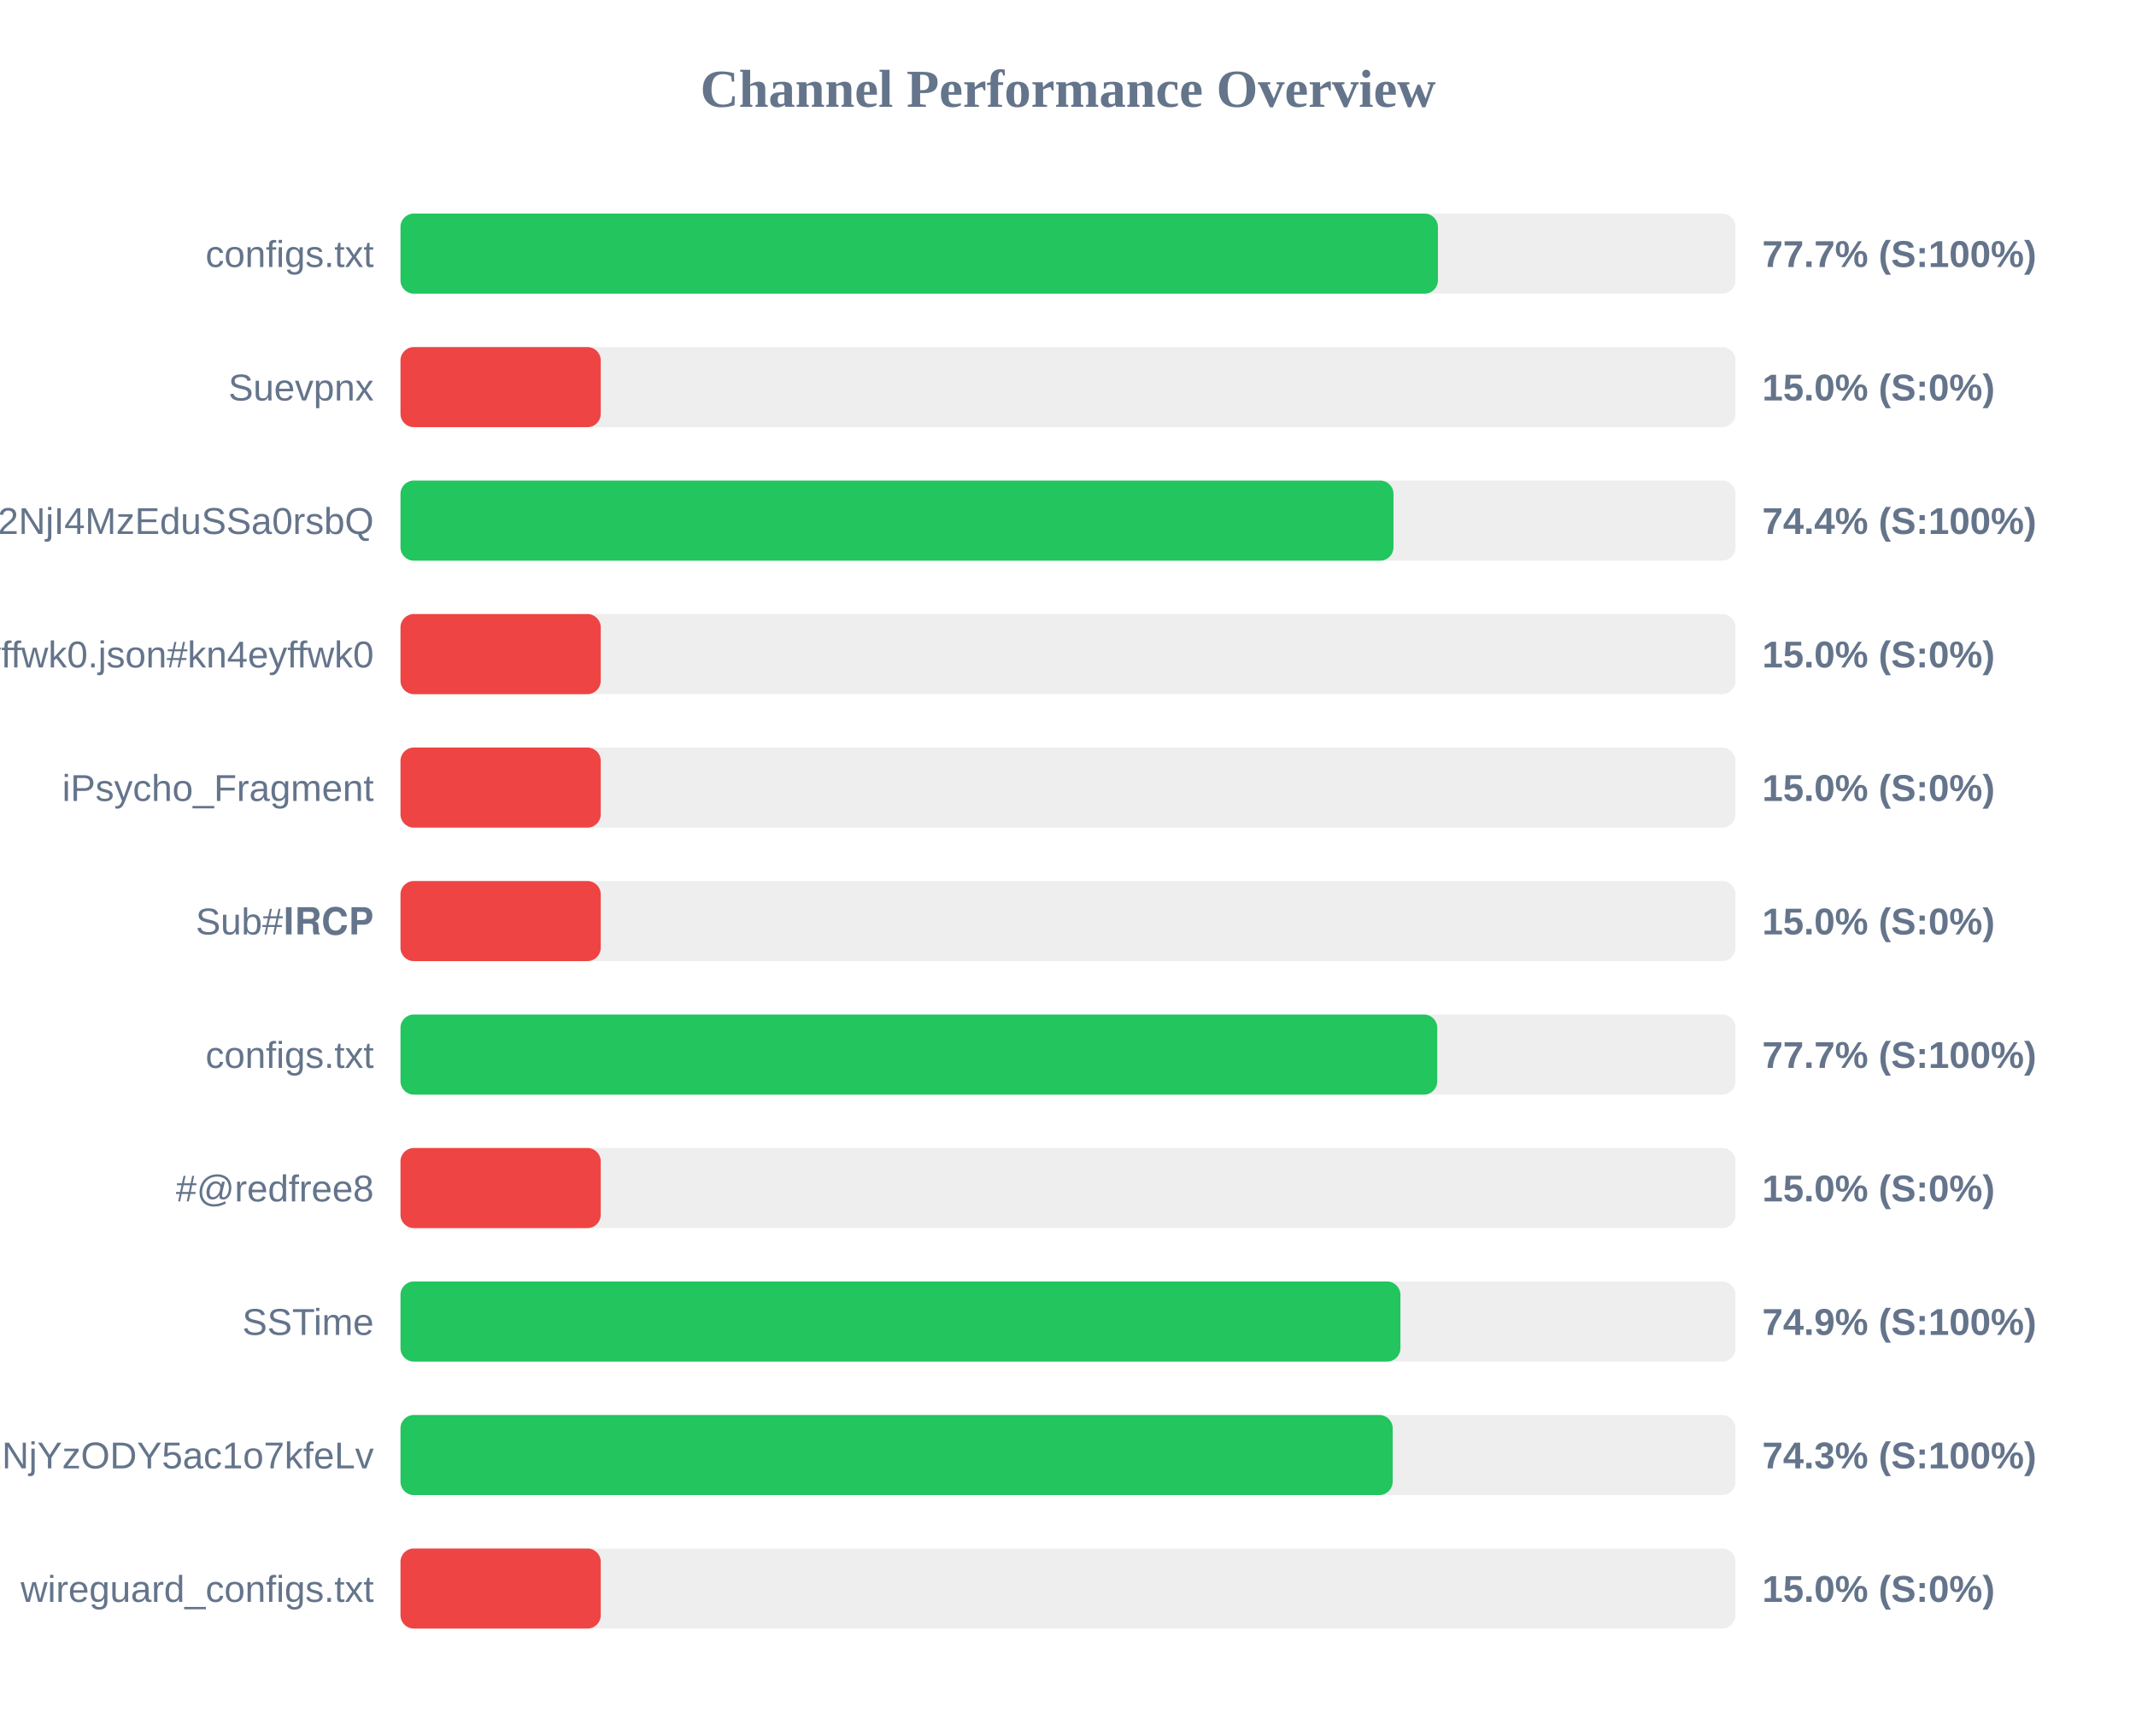
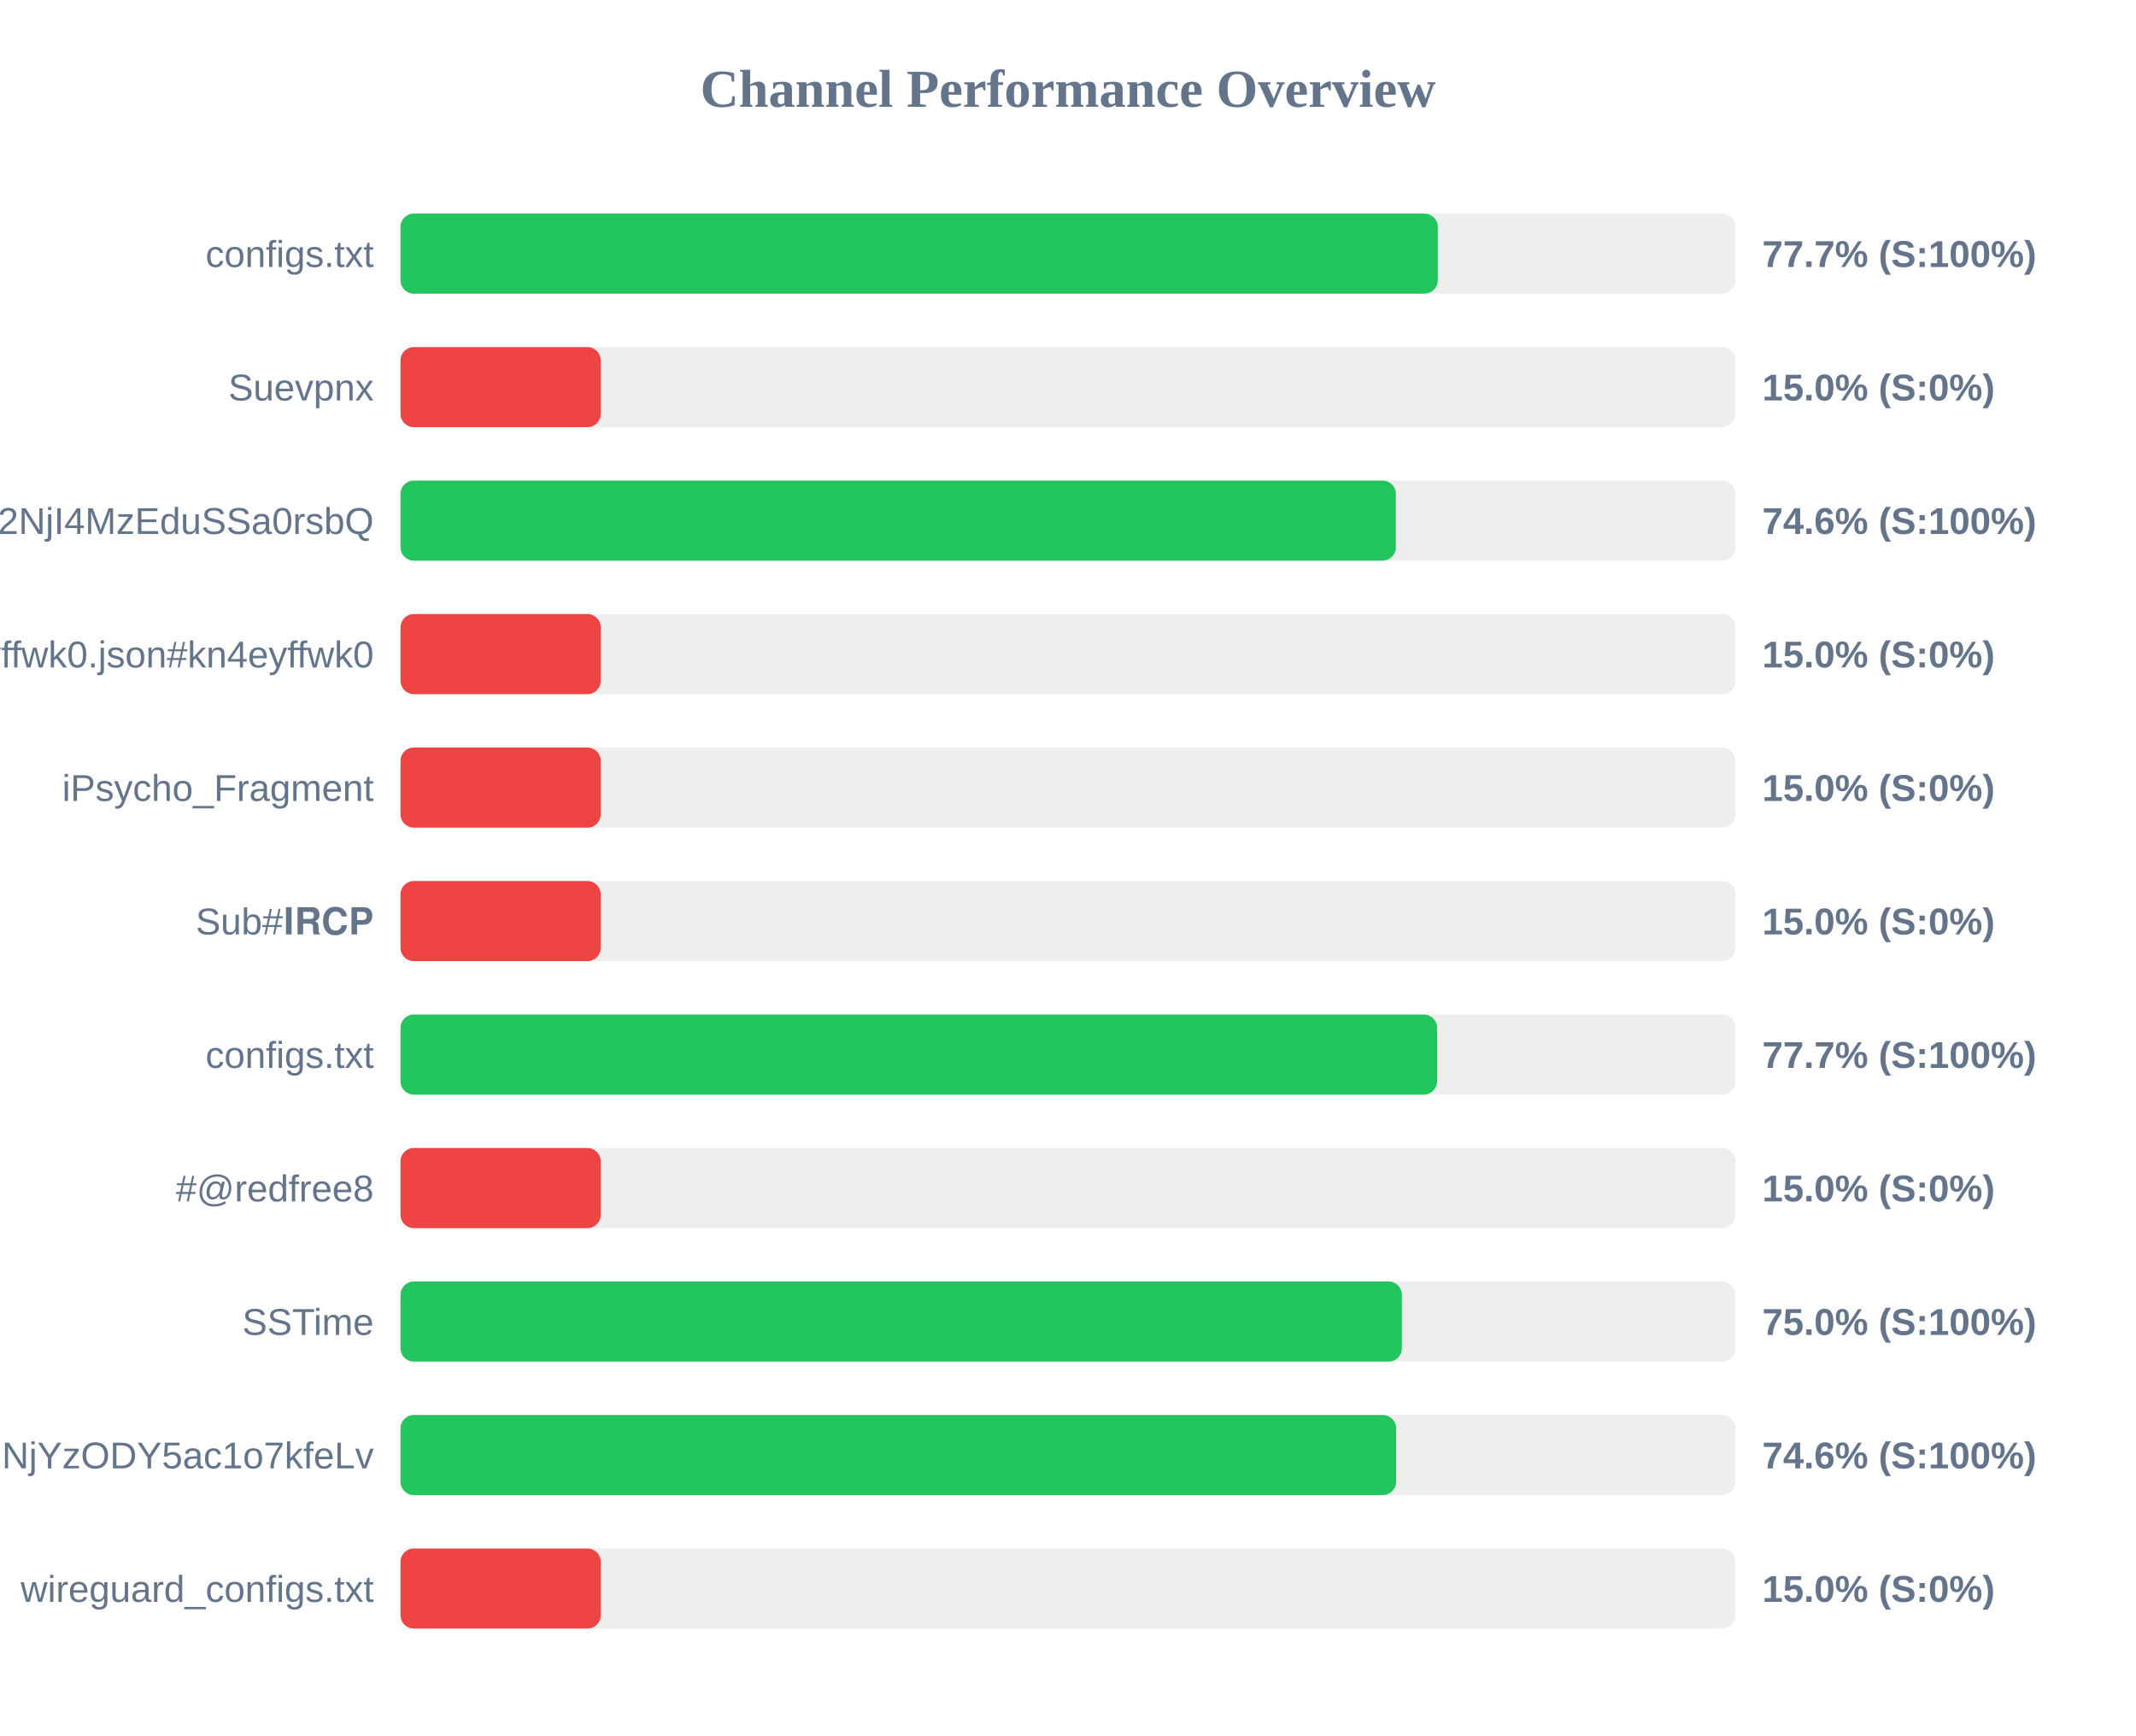
<svg xmlns="http://www.w3.org/2000/svg" width="800" height="650" version="1.1">
  <style>
        .row { font: 14px Arial; fill: #64748b; }
        .score { font: bold 14px Arial; fill: #64748b; }
    </style>
  <text x="400" y="40" text-anchor="middle" font-size="20px" font-weight="bold" fill="#64748b">Channel Performance Overview</text>
  <rect x="150" y="80" width="500" height="30" fill="#eee" rx="5" />
-   <rect x="150" y="80" width="388.55" height="30" fill="#22c55e" rx="5" />
+   <rect x="150" y="80" width="388.5" height="30" fill="#22c55e" rx="5" />
  <text x="140" y="100" text-anchor="end" class="row">configs.txt</text>
  <text x="660" y="100" text-anchor="start" class="score">77.7% (S:100%)</text>
  <rect x="150" y="130" width="500" height="30" fill="#eee" rx="5" />
  <rect x="150" y="130" width="75.0" height="30" fill="#ef4444" rx="5" />
  <text x="140" y="150" text-anchor="end" class="row">Suevpnx</text>
  <text x="660" y="150" text-anchor="start" class="score">15.0% (S:0%)</text>
  <rect x="150" y="180" width="500" height="30" fill="#eee" rx="5" />
-   <rect x="150" y="180" width="371.9" height="30" fill="#22c55e" rx="5" />
+   <rect x="150" y="180" width="372.8" height="30" fill="#22c55e" rx="5" />
  <text x="140" y="200" text-anchor="end" class="row">NTYyMjc2NDA5LDE3NDU2NjI4MzEduSSa0rsbQ</text>
-   <text x="660" y="200" text-anchor="start" class="score">74.4% (S:100%)</text>
+   <text x="660" y="200" text-anchor="start" class="score">74.6% (S:100%)</text>
  <rect x="150" y="230" width="500" height="30" fill="#eee" rx="5" />
  <rect x="150" y="230" width="75.0" height="30" fill="#ef4444" rx="5" />
  <text x="140" y="250" text-anchor="end" class="row">kn4eyffwk0.json#kn4eyffwk0</text>
  <text x="660" y="250" text-anchor="start" class="score">15.0% (S:0%)</text>
  <rect x="150" y="280" width="500" height="30" fill="#eee" rx="5" />
  <rect x="150" y="280" width="75.0" height="30" fill="#ef4444" rx="5" />
  <text x="140" y="300" text-anchor="end" class="row">iPsycho_Fragment</text>
  <text x="660" y="300" text-anchor="start" class="score">15.0% (S:0%)</text>
  <rect x="150" y="330" width="500" height="30" fill="#eee" rx="5" />
  <rect x="150" y="330" width="75.0" height="30" fill="#ef4444" rx="5" />
  <text x="140" y="350" text-anchor="end" class="row">Sub#𝐈𝐑𝐂𝐏</text>
  <text x="660" y="350" text-anchor="start" class="score">15.0% (S:0%)</text>
  <rect x="150" y="380" width="500" height="30" fill="#eee" rx="5" />
-   <rect x="150" y="380" width="388.3" height="30" fill="#22c55e" rx="5" />
+   <rect x="150" y="380" width="388.25" height="30" fill="#22c55e" rx="5" />
  <text x="140" y="400" text-anchor="end" class="row">configs.txt</text>
  <text x="660" y="400" text-anchor="start" class="score">77.7% (S:100%)</text>
  <rect x="150" y="430" width="500" height="30" fill="#eee" rx="5" />
  <rect x="150" y="430" width="75.0" height="30" fill="#ef4444" rx="5" />
  <text x="140" y="450" text-anchor="end" class="row">#@redfree8</text>
  <text x="660" y="450" text-anchor="start" class="score">15.0% (S:0%)</text>
  <rect x="150" y="480" width="500" height="30" fill="#eee" rx="5" />
-   <rect x="150" y="480" width="374.5" height="30" fill="#22c55e" rx="5" />
+   <rect x="150" y="480" width="375.05" height="30" fill="#22c55e" rx="5" />
  <text x="140" y="500" text-anchor="end" class="row">SSTime</text>
-   <text x="660" y="500" text-anchor="start" class="score">74.9% (S:100%)</text>
+   <text x="660" y="500" text-anchor="start" class="score">75.0% (S:100%)</text>
  <rect x="150" y="530" width="500" height="30" fill="#eee" rx="5" />
-   <rect x="150" y="530" width="371.6" height="30" fill="#22c55e" rx="5" />
+   <rect x="150" y="530" width="372.9" height="30" fill="#22c55e" rx="5" />
  <text x="140" y="550" text-anchor="end" class="row">NjE3Mzg1MTE4MywxNzQ1NjYzODY5ac1o7kfeLv</text>
-   <text x="660" y="550" text-anchor="start" class="score">74.3% (S:100%)</text>
+   <text x="660" y="550" text-anchor="start" class="score">74.6% (S:100%)</text>
  <rect x="150" y="580" width="500" height="30" fill="#eee" rx="5" />
  <rect x="150" y="580" width="75.0" height="30" fill="#ef4444" rx="5" />
  <text x="140" y="600" text-anchor="end" class="row">wireguard_configs.txt</text>
  <text x="660" y="600" text-anchor="start" class="score">15.0% (S:0%)</text>
</svg>
